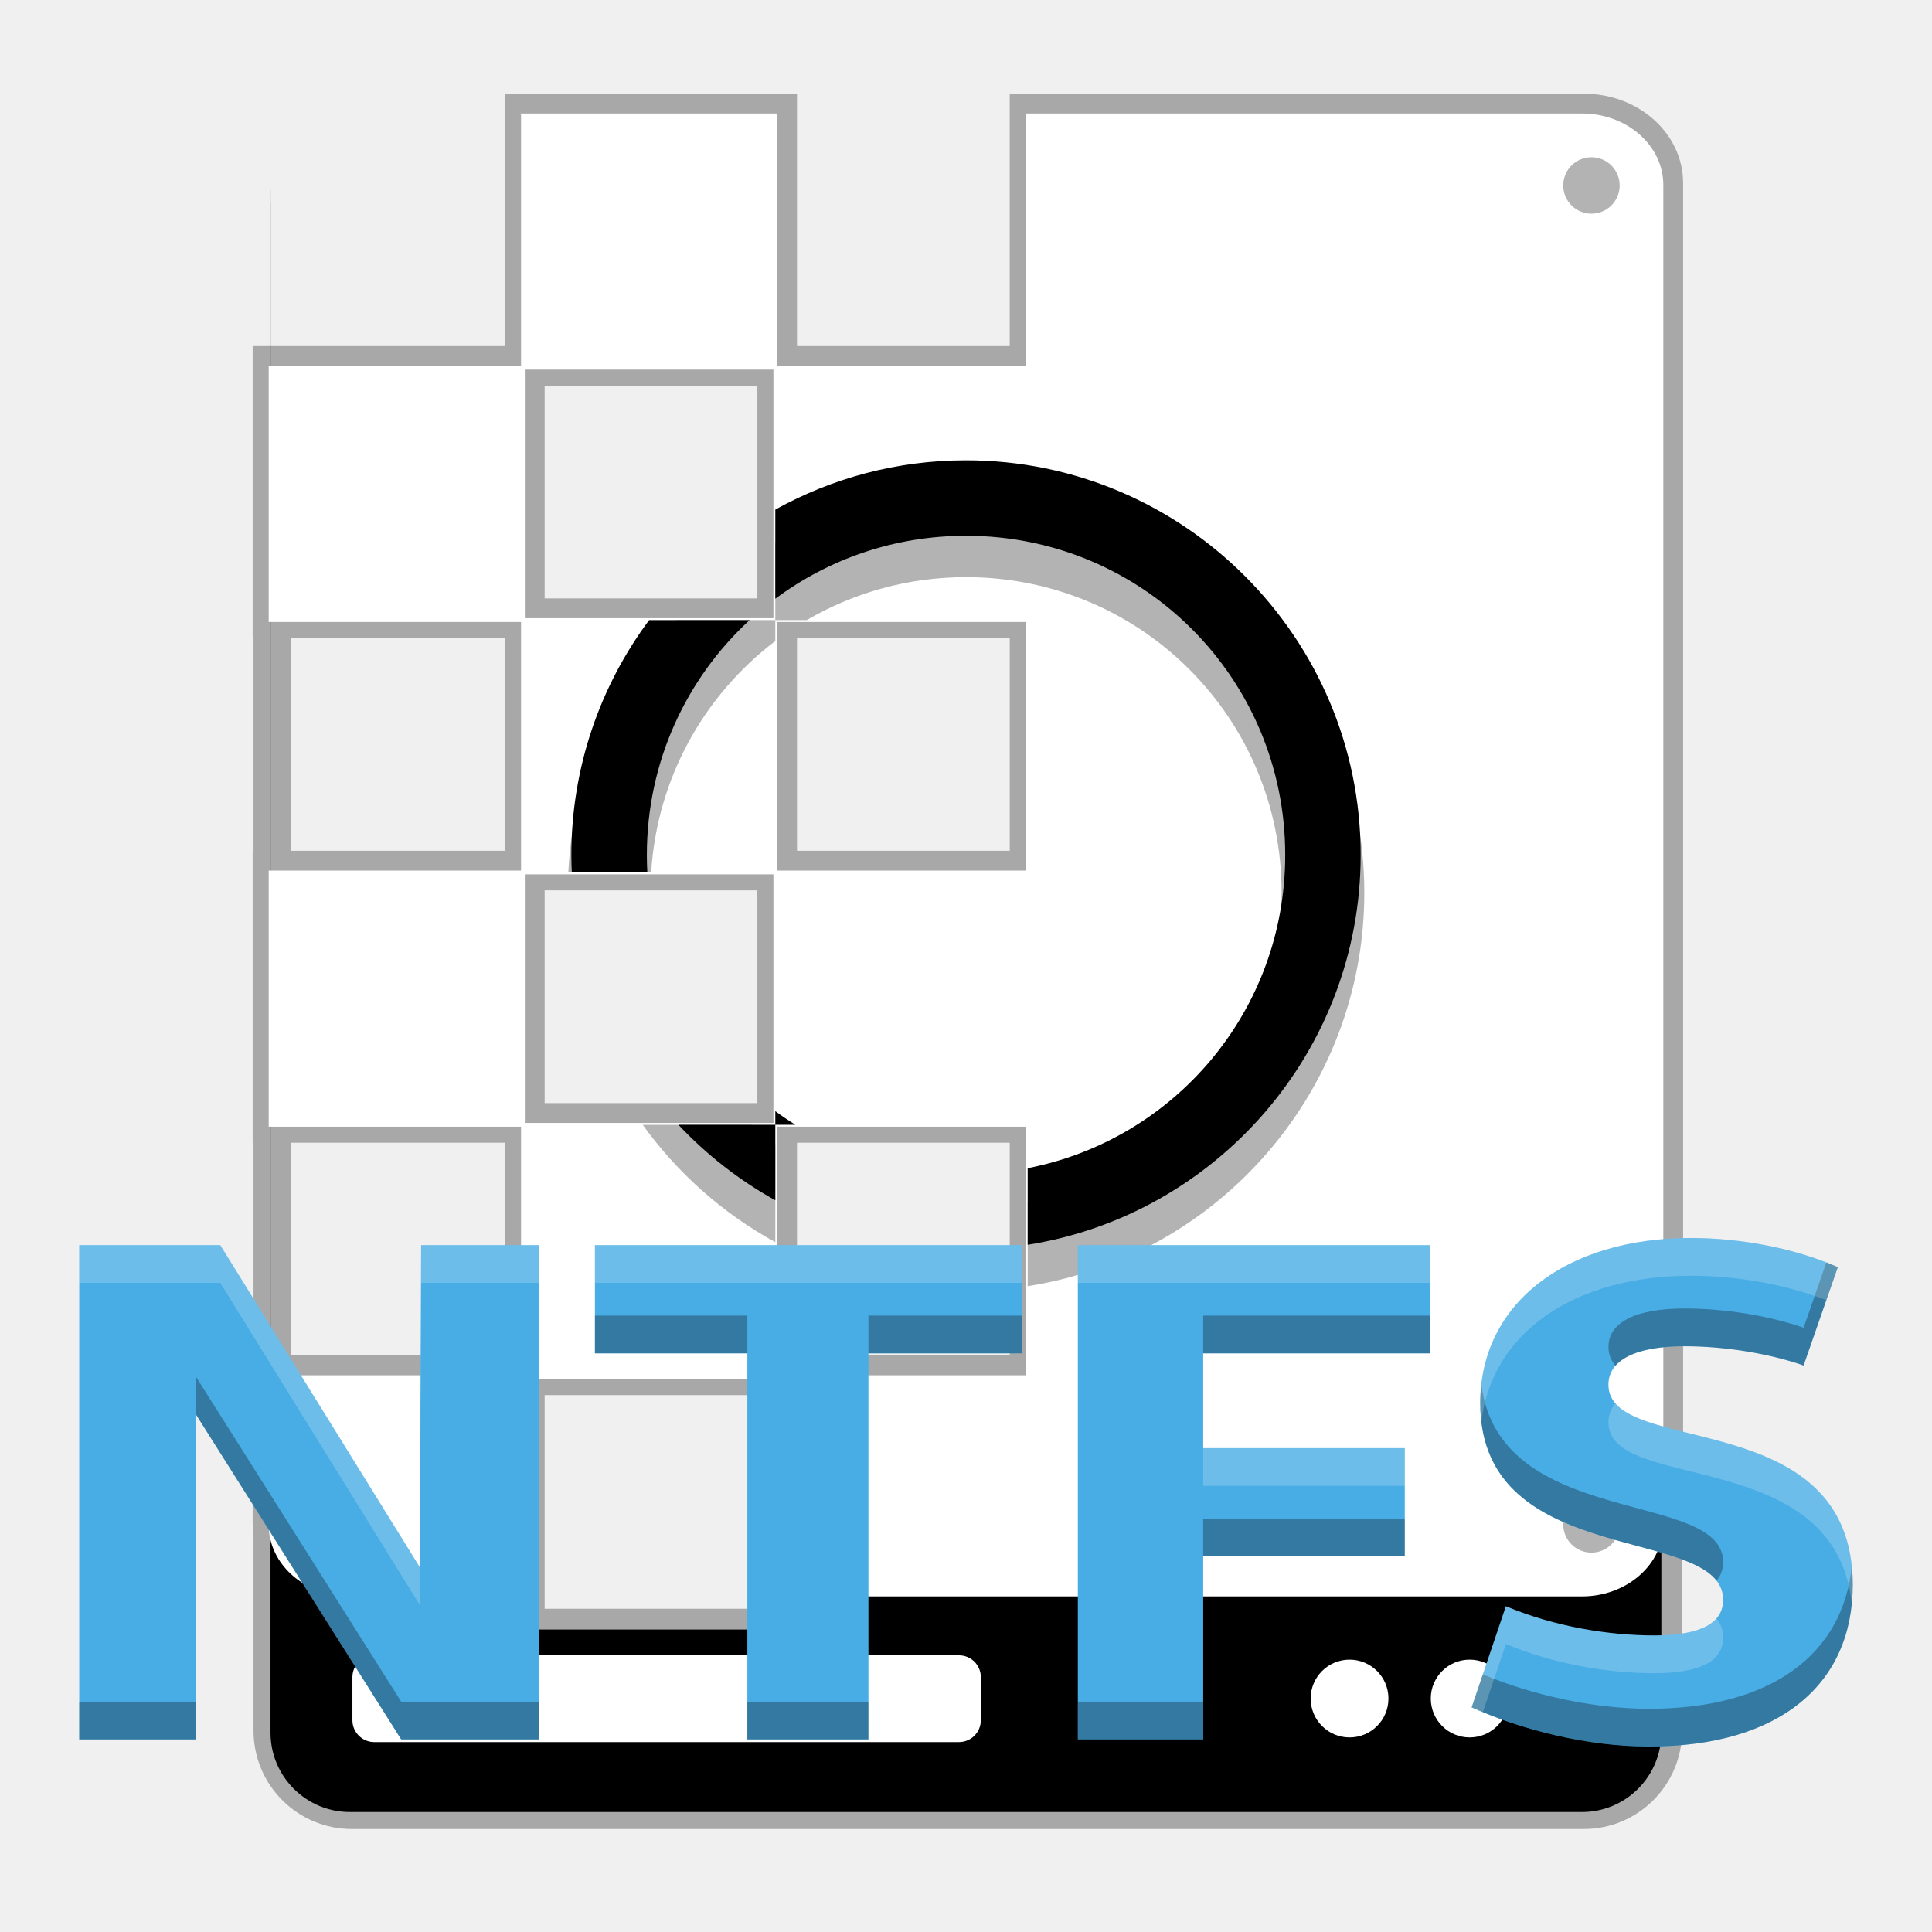
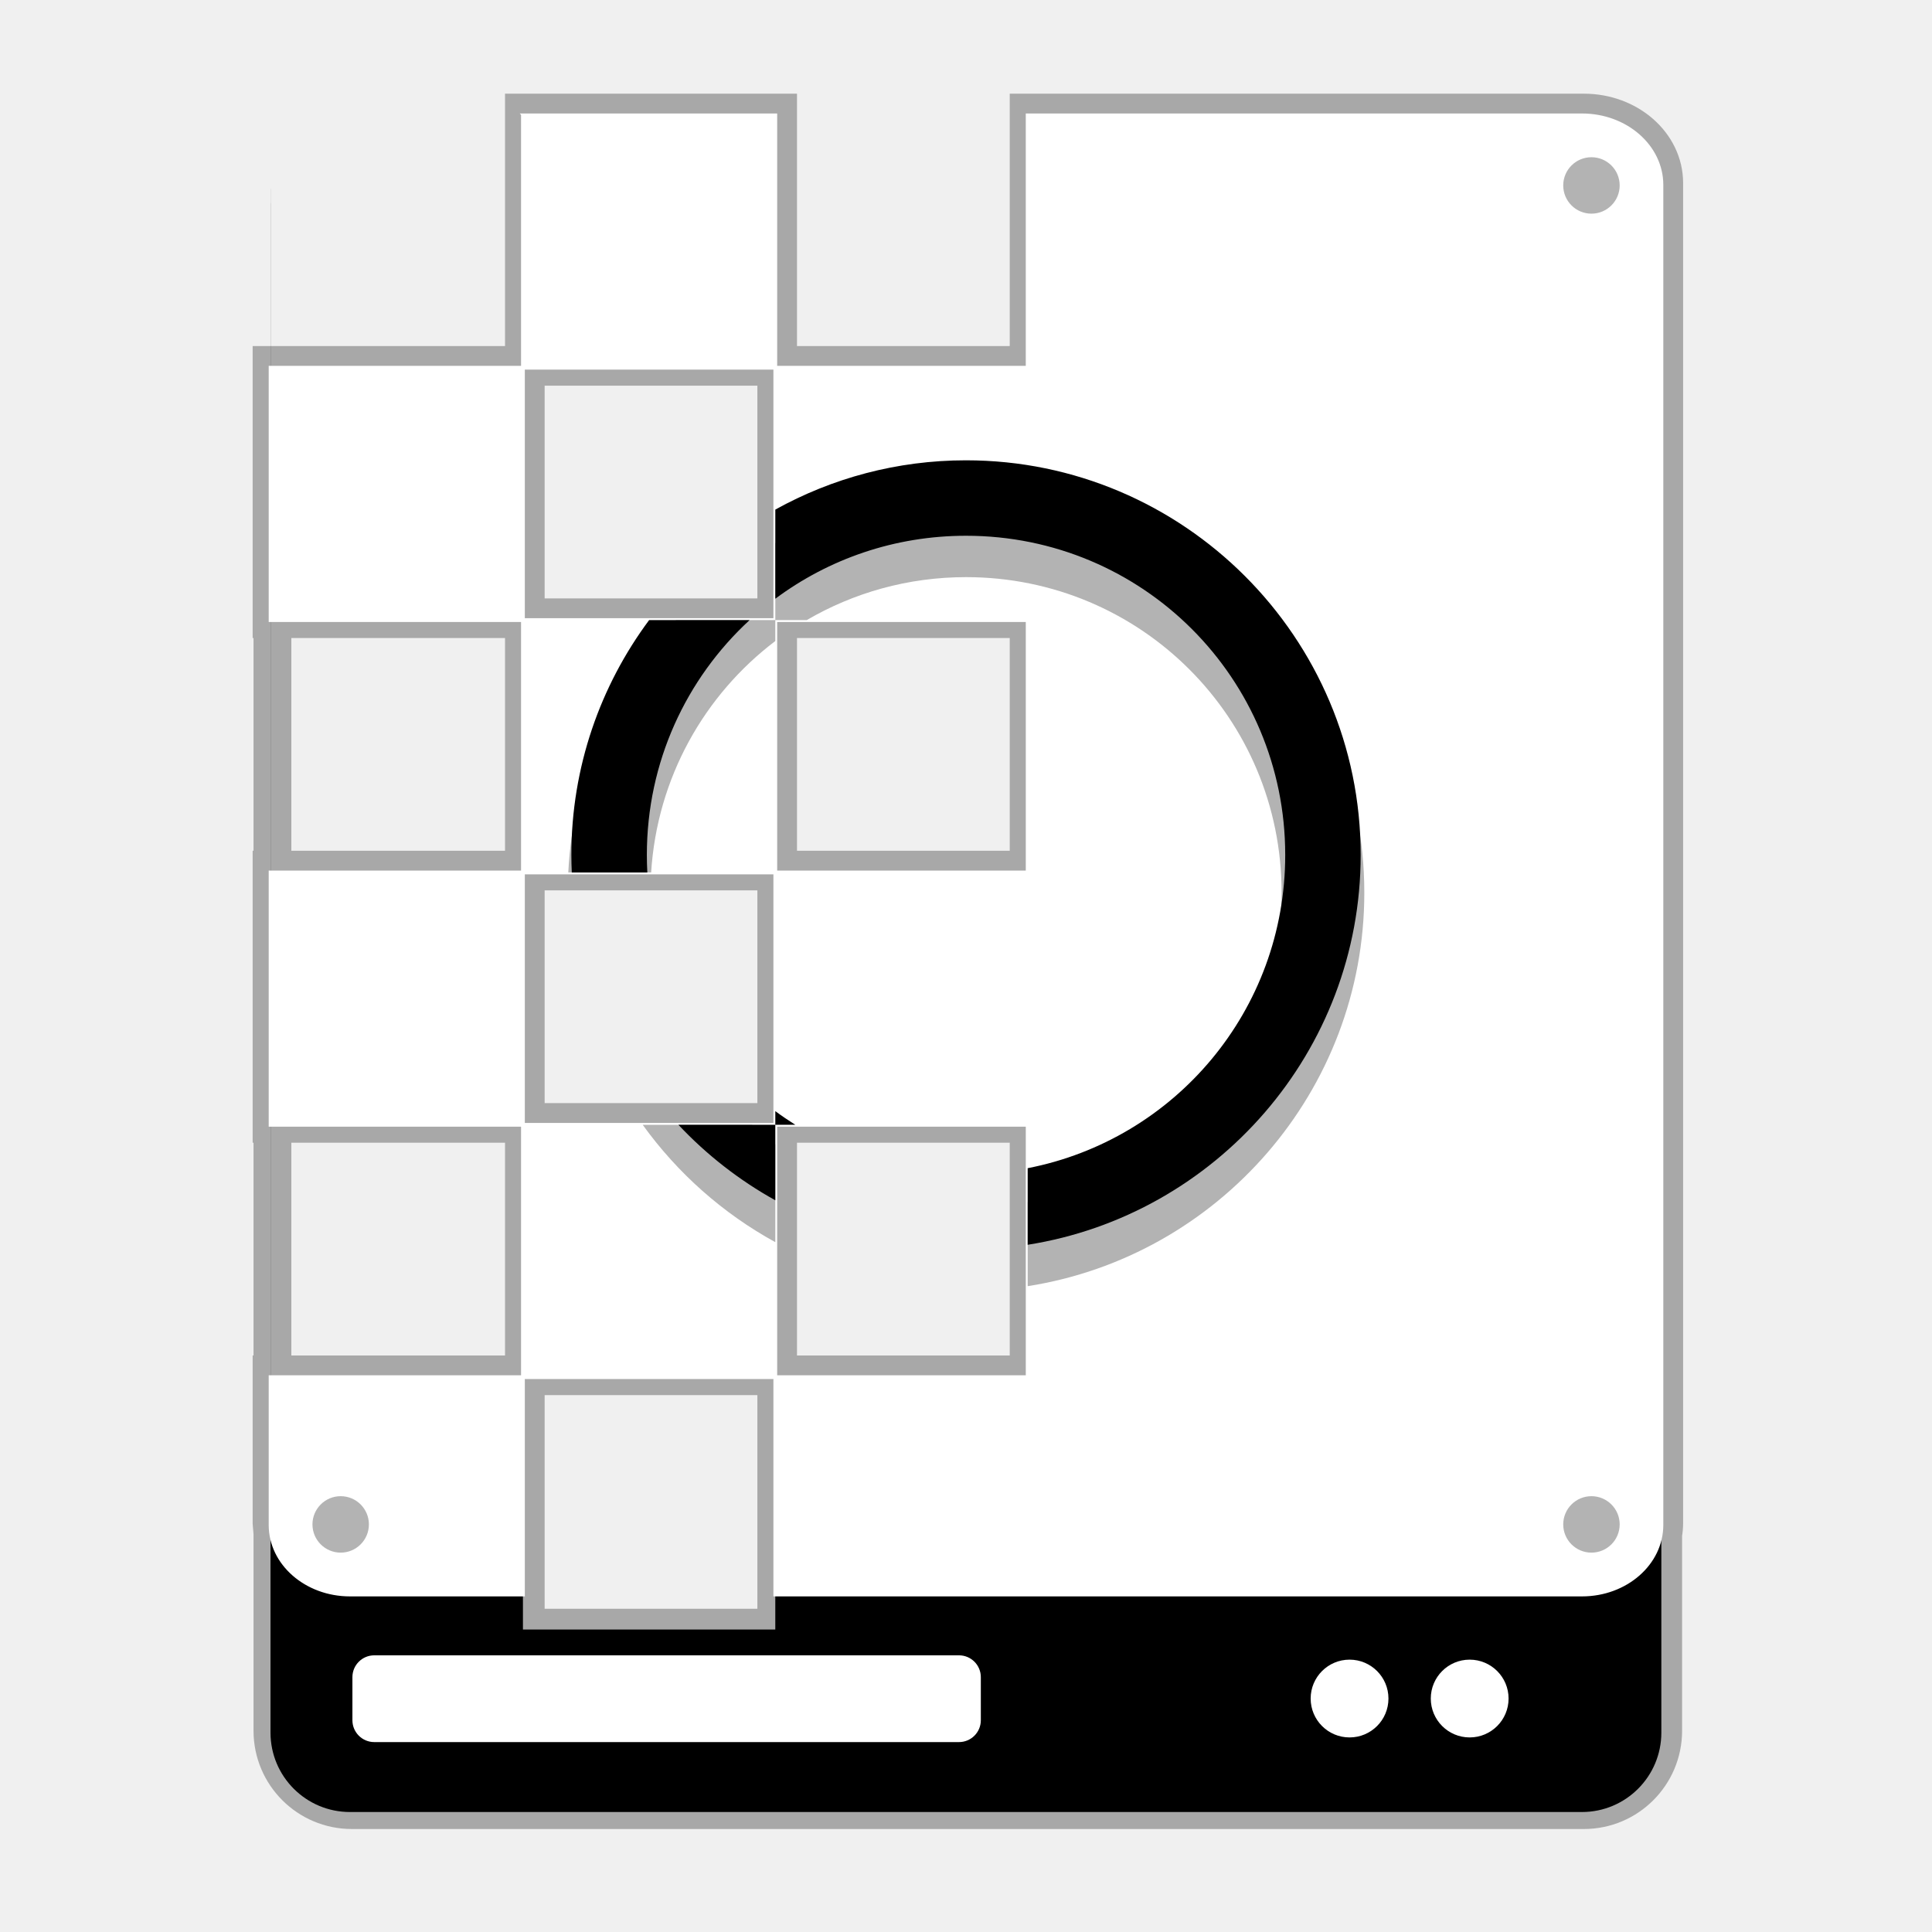
<svg xmlns="http://www.w3.org/2000/svg" width="512" height="512" version="1.1" viewBox="0 0 135.47 135.47">
  <path transform="scale(.26458)" d="m138.84 29.828v66.881h-66.881v67.379h0.23v66.381h-0.23v67.379h0.23v66.381h-0.23v39.406l0.23 2.744v52.305c0 11.619 9.421 21.041 21.041 21.041h326.52c11.619 0 21.041-9.421 21.041-21.041v-52.082c0.175-0.966 0.27-1.957 0.27-2.967v-355.12c0-10.336-9.555-18.688-21.293-18.688h-147.17v66.881h-66.381v-66.881zm0.5 67.381h66.379v66.379h-66.379zm-67.131 66.879h66.631v66.381h-66.631zm134.01 0h66.381v66.381h-66.381zm-66.879 66.881h66.379v66.379h-66.379zm-67.131 66.879h66.631v66.381h-66.631zm134.01 0h66.381v66.381h-66.381zm-66.879 66.881h66.379v57.6h0.25v9.029h-66.879v-9.029h0.25z" opacity=".3" stroke="#000" stroke-width="10" />
  <path transform="scale(.26458)" d="m138.59 31.775v65.684h66.879v-65.684h-66.879zm66.879 65.684v66.879h66.881v66.881h-66.881v66.879h66.881v66.881h-66.881v66.879h-66.879v-66.879h-66.881v-66.881h66.881v-66.879h-66.881v-66.881h66.881v-66.879h-66.881v-47.586c-0.002 0.113-0.01 0.226-0.01 0.34v3.41c-0.002 0.129-0.01 0.257-0.01 0.387v405.17c0 11.619 9.421 21.041 21.041 21.041h326.52c11.619 0 21.041-9.421 21.041-21.041v-53.51c0.003-0.113 0.008-0.226 0.008-0.34v-355.12c0-10.182-9.424-18.438-21.043-18.438h-146.91v65.682h-66.881zm-66.879 66.879v66.881h66.879v-66.881h-66.879zm0 133.76v66.881h66.879v-66.881h-66.879z" />
  <path d="m26.242 116.07h41.003c0.845 0 1.53 0.685 1.53 1.53v3.022c0 0.845-0.685 1.531-1.53 1.531h-41.003c-0.846 0-1.531-0.686-1.531-1.531v-3.022c0-0.845 0.685-1.53 1.531-1.53z" fill="#fff" stroke-width=".353" />
  <g transform="scale(.26458)" fill="#fff" shape-rendering="auto">
    <path d="m138.34 30.328v66.881h-66.881v67.379h66.881v66.381h-66.881v67.379h66.881v66.381h-66.881v39.406c0 10.342 9.553 18.693 21.291 18.693h46.09v-57.6h66.379v57.6h214.05c11.738 2e-5 21.293-8.352 21.293-18.693v-355.12c0-10.336-9.555-18.688-21.293-18.688h-147.17v66.881h-66.381v-66.881h-67.379zm0.5 0.5h66.379v66.381h-66.379v-66.381zm133.76 0h146.67c11.501 0 20.793 8.16 20.793 18.188v355.12c0 10.033-9.292 18.193-20.793 18.193h-213.55v-57.1h66.881v-67.381h-66.881v-66.379h66.881v-67.381h-66.881v-66.379h66.881v-66.881zm-200.64 66.881h66.381v66.379h-66.381v-66.379zm66.881 0h66.379v66.379h-66.379v-66.379zm0 66.879h66.379v66.381h-66.379v-66.381zm66.879 0h66.381v66.381h-66.381v-66.381zm-133.76 66.881h66.381v66.379h-66.381v-66.379zm66.881 0h66.379v66.379h-66.379v-66.379zm0 66.879h66.379v66.381h-66.379v-66.381zm66.879 0h66.381v66.381h-66.381v-66.381zm-133.76 66.881h66.381v57.1h-45.59c-11.501 0-20.791-8.16-20.791-18.193v-38.906z" color="#000000" color-rendering="auto" dominant-baseline="auto" image-rendering="auto" solid-color="#000000" stop-color="#000000" stroke="#fff" stroke-width=".5" style="font-feature-settings:normal;font-variant-alternates:normal;font-variant-caps:normal;font-variant-east-asian:normal;font-variant-ligatures:normal;font-variant-numeric:normal;font-variant-position:normal;font-variation-settings:normal;inline-size:0;isolation:auto;mix-blend-mode:normal;shape-margin:0;shape-padding:0;text-decoration-color:#000000;text-decoration-line:none;text-decoration-style:solid;text-indent:0;text-orientation:mixed;text-transform:none;white-space:normal" />
    <path d="m138.59 30.578v66.881h66.879v-66.881zm66.879 66.881v66.879h66.881v66.881h-66.881v66.879h66.881v66.881h-66.881v57.6h213.8c11.619 1e-5 21.043-8.256 21.043-18.443v-355.12c0-10.182-9.423-18.438-21.043-18.438h-146.92v66.881zm0 267.52v-66.881h-66.879v66.881zm-66.879 0h-66.881v39.156c0 10.187 9.421 18.443 21.041 18.443h45.84zm0-66.881v-66.879h-66.881v66.879zm0-66.879h66.879v-66.881h-66.879zm0-66.881v-66.879h-66.881v66.879z" color="#000000" color-rendering="auto" dominant-baseline="auto" image-rendering="auto" solid-color="#000000" stop-color="#000000" style="font-feature-settings:normal;font-variant-alternates:normal;font-variant-caps:normal;font-variant-east-asian:normal;font-variant-ligatures:normal;font-variant-numeric:normal;font-variant-position:normal;font-variation-settings:normal;inline-size:0;isolation:auto;mix-blend-mode:normal;shape-margin:0;shape-padding:0;text-decoration-color:#000000;text-decoration-line:none;text-decoration-style:solid;text-indent:0;text-orientation:mixed;text-transform:none;white-space:normal" />
    <path d="m138.34 30.328v66.881h-66.881v67.379h66.881v66.381h-66.881v67.379h66.881v66.381h-66.881v39.406c0 10.342 9.553 18.693 21.291 18.693h46.09v-57.6h66.379v57.6h214.05c11.738 2e-5 21.293-8.352 21.293-18.693v-355.12c0-10.336-9.555-18.688-21.293-18.688h-147.17v66.881h-66.381v-66.881h-67.379zm0.5 0.5h66.379v66.381h-66.379v-66.381zm133.76 0h146.67c11.501 0 20.793 8.16 20.793 18.188v355.12c0 10.033-9.292 18.193-20.793 18.193h-213.55v-57.1h66.881v-67.381h-66.881v-66.379h66.881v-67.381h-66.881v-66.379h66.881v-66.881zm-200.64 66.881h66.381v66.379h-66.381v-66.379zm66.881 0h66.379v66.379h-66.379v-66.379zm0 66.879h66.379v66.381h-66.379v-66.381zm66.879 0h66.381v66.381h-66.381v-66.381zm-133.76 66.881h66.381v66.379h-66.381v-66.379zm66.881 0h66.379v66.379h-66.379v-66.379zm0 66.879h66.379v66.381h-66.379v-66.381zm66.879 0h66.381v66.381h-66.381v-66.381zm-133.76 66.881h66.381v57.1h-45.59c-11.501 0-20.791-8.16-20.791-18.193v-38.906z" color="#000000" color-rendering="auto" dominant-baseline="auto" image-rendering="auto" solid-color="#000000" stop-color="#000000" style="font-feature-settings:normal;font-variant-alternates:normal;font-variant-caps:normal;font-variant-east-asian:normal;font-variant-ligatures:normal;font-variant-numeric:normal;font-variant-position:normal;font-variation-settings:normal;inline-size:0;isolation:auto;mix-blend-mode:normal;shape-margin:0;shape-padding:0;text-decoration-color:#000000;text-decoration-line:none;text-decoration-style:solid;text-indent:0;text-orientation:mixed;text-transform:none;white-space:normal" />
  </g>
  <path d="m97.357 119.1c0 1.506-1.221 2.727-2.727 2.727-1.508 0-2.728-1.221-2.728-2.727s1.221-2.727 2.728-2.727c1.506 0 2.727 1.221 2.727 2.727z" fill="#fff" stroke-width=".353" />
  <path d="m105.78 119.1c0 1.506-1.222 2.727-2.728 2.727s-2.727-1.221-2.727-2.727 1.221-2.727 2.727-2.727 2.728 1.221 2.728 2.727z" fill="#fff" stroke-width=".353" />
  <path transform="scale(.26458)" d="m256.02 131.03c-18.295 0-35.522 4.691-50.545 12.928v20.381h8.326c12.382-7.231 26.794-11.387 42.219-11.387 46.315 0 83.629 37.311 83.629 83.627 0 40.722-28.846 74.478-67.293 82.039v22.242c50.446-7.884 89.215-51.672 89.215-104.28 0-58.164-47.387-105.55-105.55-105.55zm-50.545 33.309h-26.307c-16.635 17.685-27.261 41.081-28.561 66.881h21.959c1.574-25.081 14.117-47.095 32.908-61.336v-5.545zm-35.146 133.76c9.224 12.806 21.238 23.475 35.146 31.102v-25.926c-2.146-1.626-4.21-3.354-6.186-5.176h-28.961z" color="#000000" color-rendering="auto" dominant-baseline="auto" image-rendering="auto" opacity=".3" shape-rendering="auto" solid-color="#000000" stop-color="#000000" style="font-feature-settings:normal;font-variant-alternates:normal;font-variant-caps:normal;font-variant-east-asian:normal;font-variant-ligatures:normal;font-variant-numeric:normal;font-variant-position:normal;font-variation-settings:normal;inline-size:0;isolation:auto;mix-blend-mode:normal;shape-margin:0;shape-padding:0;text-decoration-color:#000000;text-decoration-line:none;text-decoration-style:solid;text-indent:0;text-orientation:mixed;text-transform:none;white-space:normal" />
  <path d="m113.57 106.89a1.979 1.979 0 0 1-1.979 1.979 1.979 1.979 0 0 1-1.979-1.979 1.979 1.979 0 0 1 1.979-1.979 1.979 1.979 0 0 1 1.979 1.979" opacity=".3" stroke-width=".353" />
  <path d="m113.57 13.003a1.979 1.979 0 0 1-1.979 1.979 1.979 1.979 0 0 1-1.979-1.979 1.979 1.979 0 0 1 1.979-1.979 1.979 1.979 0 0 1 1.979 1.979" opacity=".3" stroke-width=".353" />
  <path d="m25.867 106.89a1.979 1.979 0 0 1-1.979 1.979 1.979 1.979 0 0 1-1.979-1.979 1.979 1.979 0 0 1 1.979-1.979 1.979 1.979 0 0 1 1.979 1.979" opacity=".3" stroke-width=".353" />
  <path transform="scale(.26458)" d="m256.02 121.99c-18.318 0-35.552 4.745-50.547 13.062v23.623c14.087-10.488 31.571-16.689 50.547-16.689 46.836 0 84.588 37.754 84.588 84.59 0 41.244-29.279 75.439-68.254 83.018v20.297c49.921-7.873 88.252-51.225 88.252-103.31 0-57.644-46.942-104.59-104.59-104.59zm-83.992 42.352c-12.936 17.405-20.604 38.945-20.604 62.234 0 1.558 0.042 3.105 0.109 4.646h20.023c-0.083-1.538-0.127-3.087-0.127-4.646 0-24.661 10.475-46.795 27.223-62.234h-26.625zm33.445 130.13v3.625h5.311c-1.815-1.147-3.593-2.346-5.311-3.625zm0 3.625h-25.674c7.442 7.925 16.1 14.693 25.674 20.004v-20.004z" color="#000000" color-rendering="auto" dominant-baseline="auto" image-rendering="auto" shape-rendering="auto" solid-color="#000000" stop-color="#000000" style="font-feature-settings:normal;font-variant-alternates:normal;font-variant-caps:normal;font-variant-east-asian:normal;font-variant-ligatures:normal;font-variant-numeric:normal;font-variant-position:normal;font-variation-settings:normal;inline-size:0;isolation:auto;mix-blend-mode:normal;shape-margin:0;shape-padding:0;text-decoration-color:#000000;text-decoration-line:none;text-decoration-style:solid;text-indent:0;text-orientation:mixed;text-transform:none;white-space:normal" />
-   <path transform="scale(.26459)" d="m448.15 328.08c-33.221 0-55.871 17.365-55.871 43.791 0 44.546 64.365 31.901 64.365 52.098 0 6.04-5.662 9.438-18.309 9.438-11.892 0-26.238-2.266-39.262-7.74l-9.061 26.805c13.402 6.04 30.767 10.381 47 10.381 34.731 0 53.984-16.611 53.984-42.848 0-48.133-64.744-33.597-64.744-53.039 0-6.606 7.362-10.193 20.197-10.193 10.57 0 22.274 1.887 31.523 5.096l9.059-26.047c-10.948-4.908-25.481-7.74-38.883-7.74zm-427.15 1.889v131h30.955v-86.072l54.363 86.072h36.617v-131h-31.332l-0.379 85.316-52.852-85.316h-37.373zm136.66 0v28.689h40.395v102.31h32.088v-102.31h40.771v-28.689h-113.25zm127.98 0v131h33.221v-48.512h53.418v-28.689h-53.418v-25.105h60.213v-28.689h-93.434z" fill="#49ade5" />
-   <path transform="scale(.26459)" d="m484 334.55-6.021 17.311c-9.249-3.209-20.953-5.096-31.523-5.096-12.835 0-20.197 3.587-20.197 10.193 0 1.977 0.678 3.599 1.881 4.975 2.942-3.373 9.258-5.168 18.316-5.168 10.57 0 22.274 1.887 31.523 5.096l9.059-26.047c-0.982-0.44-2.001-0.858-3.037-1.264zm-326.34 14.102v10h40.395v-10h-40.395zm72.482 0v10h40.771v-10h-40.771zm88.715 0v10h60.213v-10h-60.213zm-266.9 16.234v10l54.363 86.072h36.617v-10h-36.617l-54.363-86.072zm340.62 1.9c-0.192 1.653-0.295 3.344-0.295 5.078 0 40.169 52.33 33.837 62.615 47.014 1.177-1.359 1.75-3.003 1.75-4.916 0-19.413-59.456-8.493-64.07-47.176zm-73.721 35.66v10h53.418v-10h-53.418zm171.89 12.604c-2.353 23.297-21.287 37.795-53.73 37.795-15.068 0-31.105-3.744-44.049-9.111l-2.951 8.73c13.402 6.04 30.767 10.381 47 10.381 34.731 0 53.984-16.611 53.984-42.848 0-1.732-0.092-3.373-0.254-4.947zm-469.75 35.908v10h30.955v-10h-30.955zm177.05 0v10h32.088v-10h-32.088zm87.582 0v10h33.221v-10h-33.221z" opacity=".3" />
-   <path transform="scale(.26459)" d="m448.15 328.08c-33.221 0-55.871 17.365-55.871 43.791 0 1.728 0.109 3.361 0.295 4.922 2.728-23.548 24.535-38.713 55.576-38.713 12.2 0 25.329 2.353 35.846 6.477l3.037-8.736c-10.948-4.908-25.481-7.74-38.883-7.74zm-427.15 1.889v10h37.373l52.852 85.316 0.379-85.316h31.332v-10h-31.332l-0.379 85.316-52.852-85.316h-37.373zm136.66 0v10h113.25v-10h-113.25zm127.98 0v10h93.434v-10h-93.434zm142.5 41.971c-1.227 1.407-1.881 3.081-1.881 5.025 0 18.742 60.161 5.917 64.49 48.092 0.166-1.642 0.254-3.325 0.254-5.053 0-43.239-52.238-35.909-62.863-48.064zm-109.28 11.824v10h53.418v-10h-53.418zm80.221 41.902-9.061 26.805c0.962 0.434 1.95 0.854 2.951 1.27l6.109-18.074c13.024 5.474 27.37 7.74 39.262 7.74 12.647 0 18.309-3.397 18.309-9.438 0-1.984-0.629-3.648-1.75-5.084-2.541 2.932-7.916 4.521-16.559 4.521-11.892 0-26.238-2.266-39.262-7.74z" fill="#fff" opacity=".2" />
</svg>
